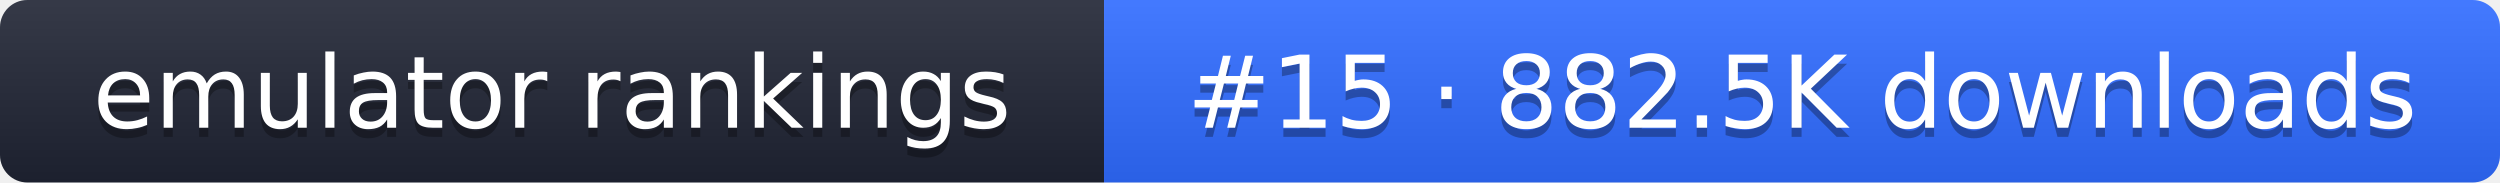
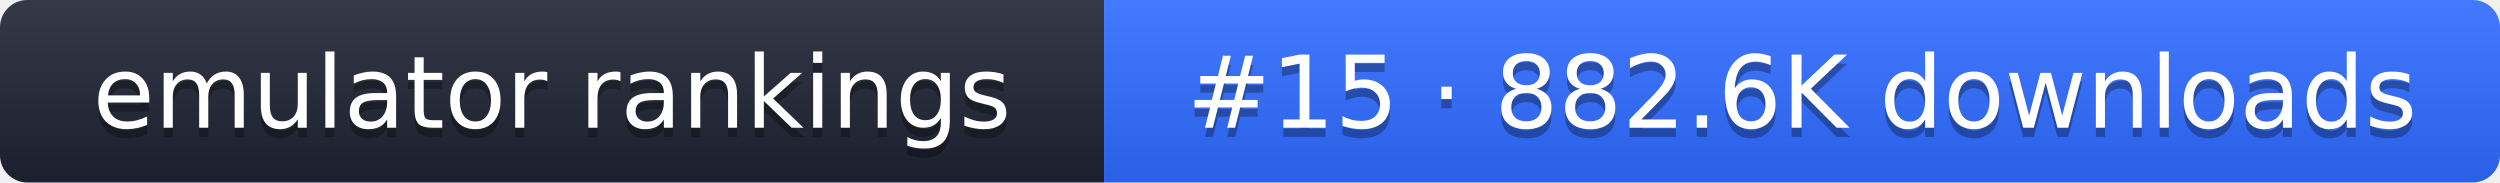
- <svg xmlns="http://www.w3.org/2000/svg" width="274" height="20" role="img" aria-label="emulator rankings: #15 · 882.5K downloads">
+ <svg xmlns="http://www.w3.org/2000/svg" width="274" height="20" role="img" aria-label="emulator rankings: #15 · 882.6K downloads">
  <linearGradient id="g" x2="0" y2="100%">
    <stop offset="0" stop-color="#fff" stop-opacity=".1" />
    <stop offset="1" stop-opacity=".1" />
  </linearGradient>
  <clipPath id="r">
    <rect width="274" height="20" rx="3" fill="#fff" />
  </clipPath>
  <g clip-path="url(#r)">
    <rect width="121" height="20" fill="#1f2433" />
    <rect x="121" width="153" height="20" fill="#2f6bff" />
    <rect width="274" height="20" fill="url(#g)" />
  </g>
  <g fill="#fff" text-anchor="middle" font-family="Verdana,DejaVu Sans,sans-serif" font-size="11">
    <text x="60.5" y="15" fill="#010101" fill-opacity=".3">emulator rankings</text>
    <text x="60.5" y="14">emulator rankings</text>
-     <text x="197.5" y="15" fill="#010101" fill-opacity=".3">#15 · 882.5K downloads</text>
-     <text x="197.5" y="14">#15 · 882.5K downloads</text>
+     <text x="197.5" y="15" fill="#010101" fill-opacity=".3">#15 · 882.6K downloads</text>
+     <text x="197.5" y="14">#15 · 882.6K downloads</text>
  </g>
</svg>
